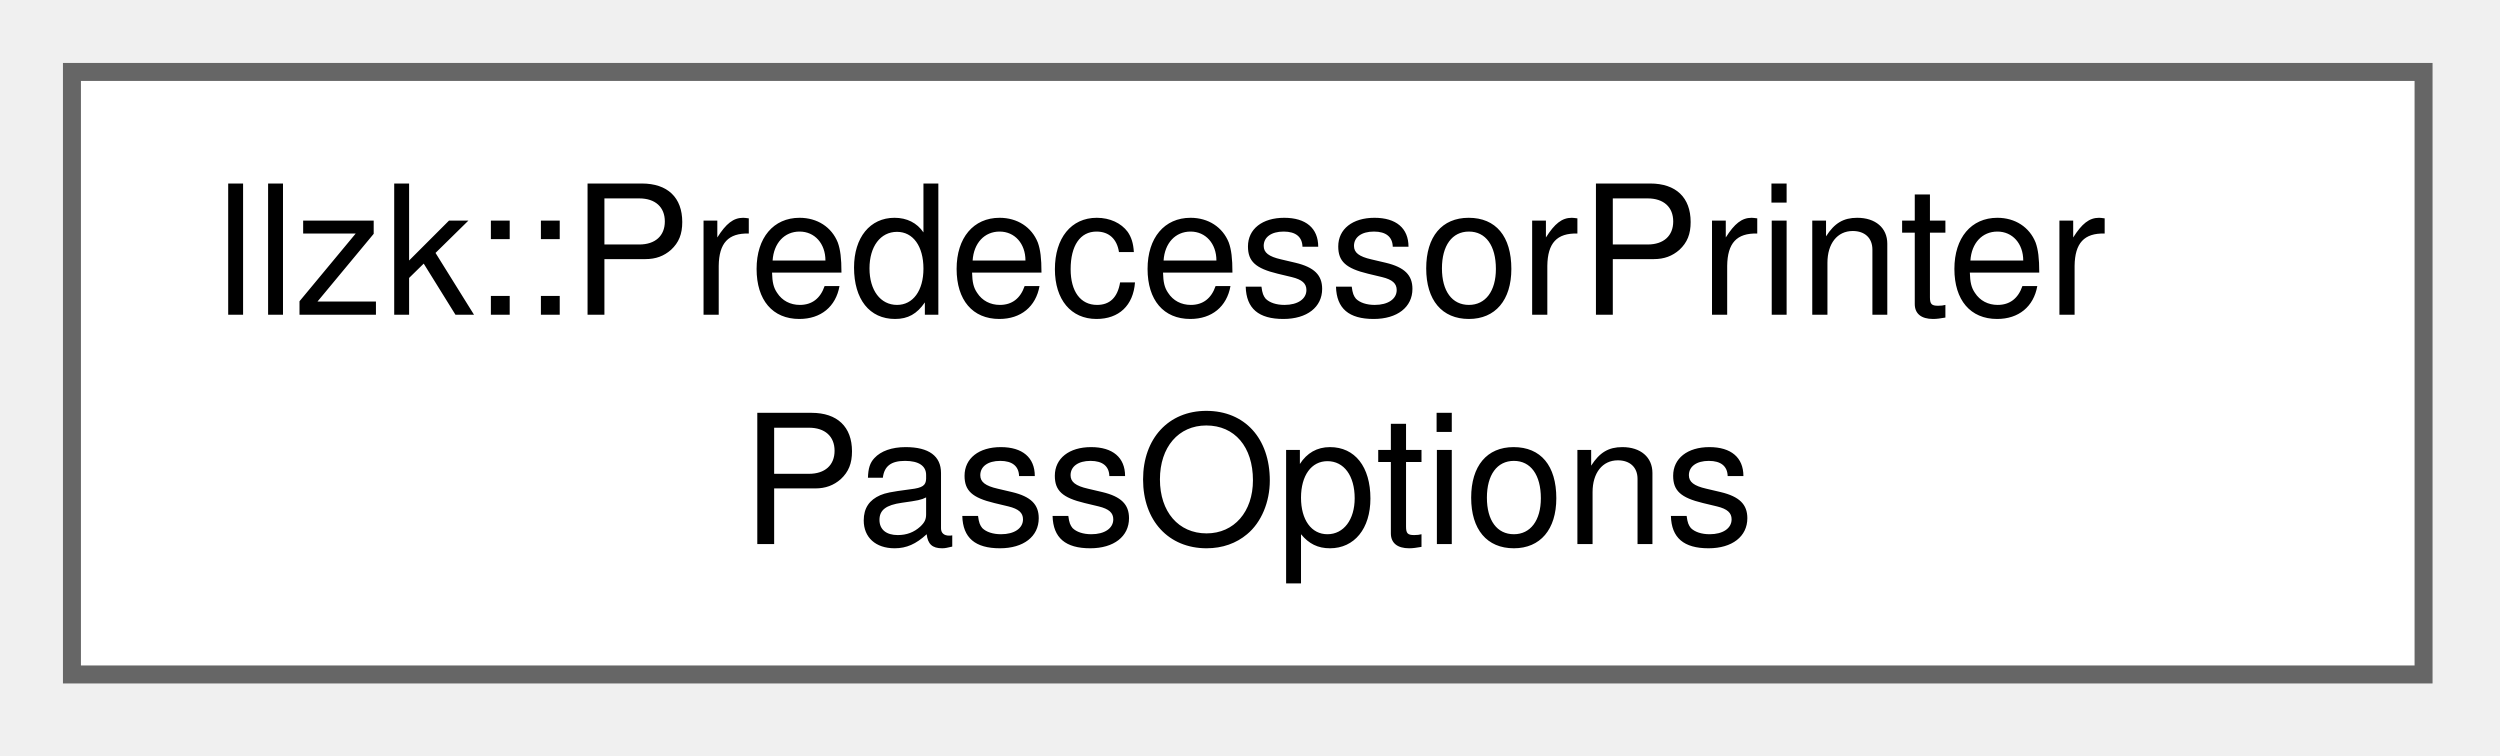
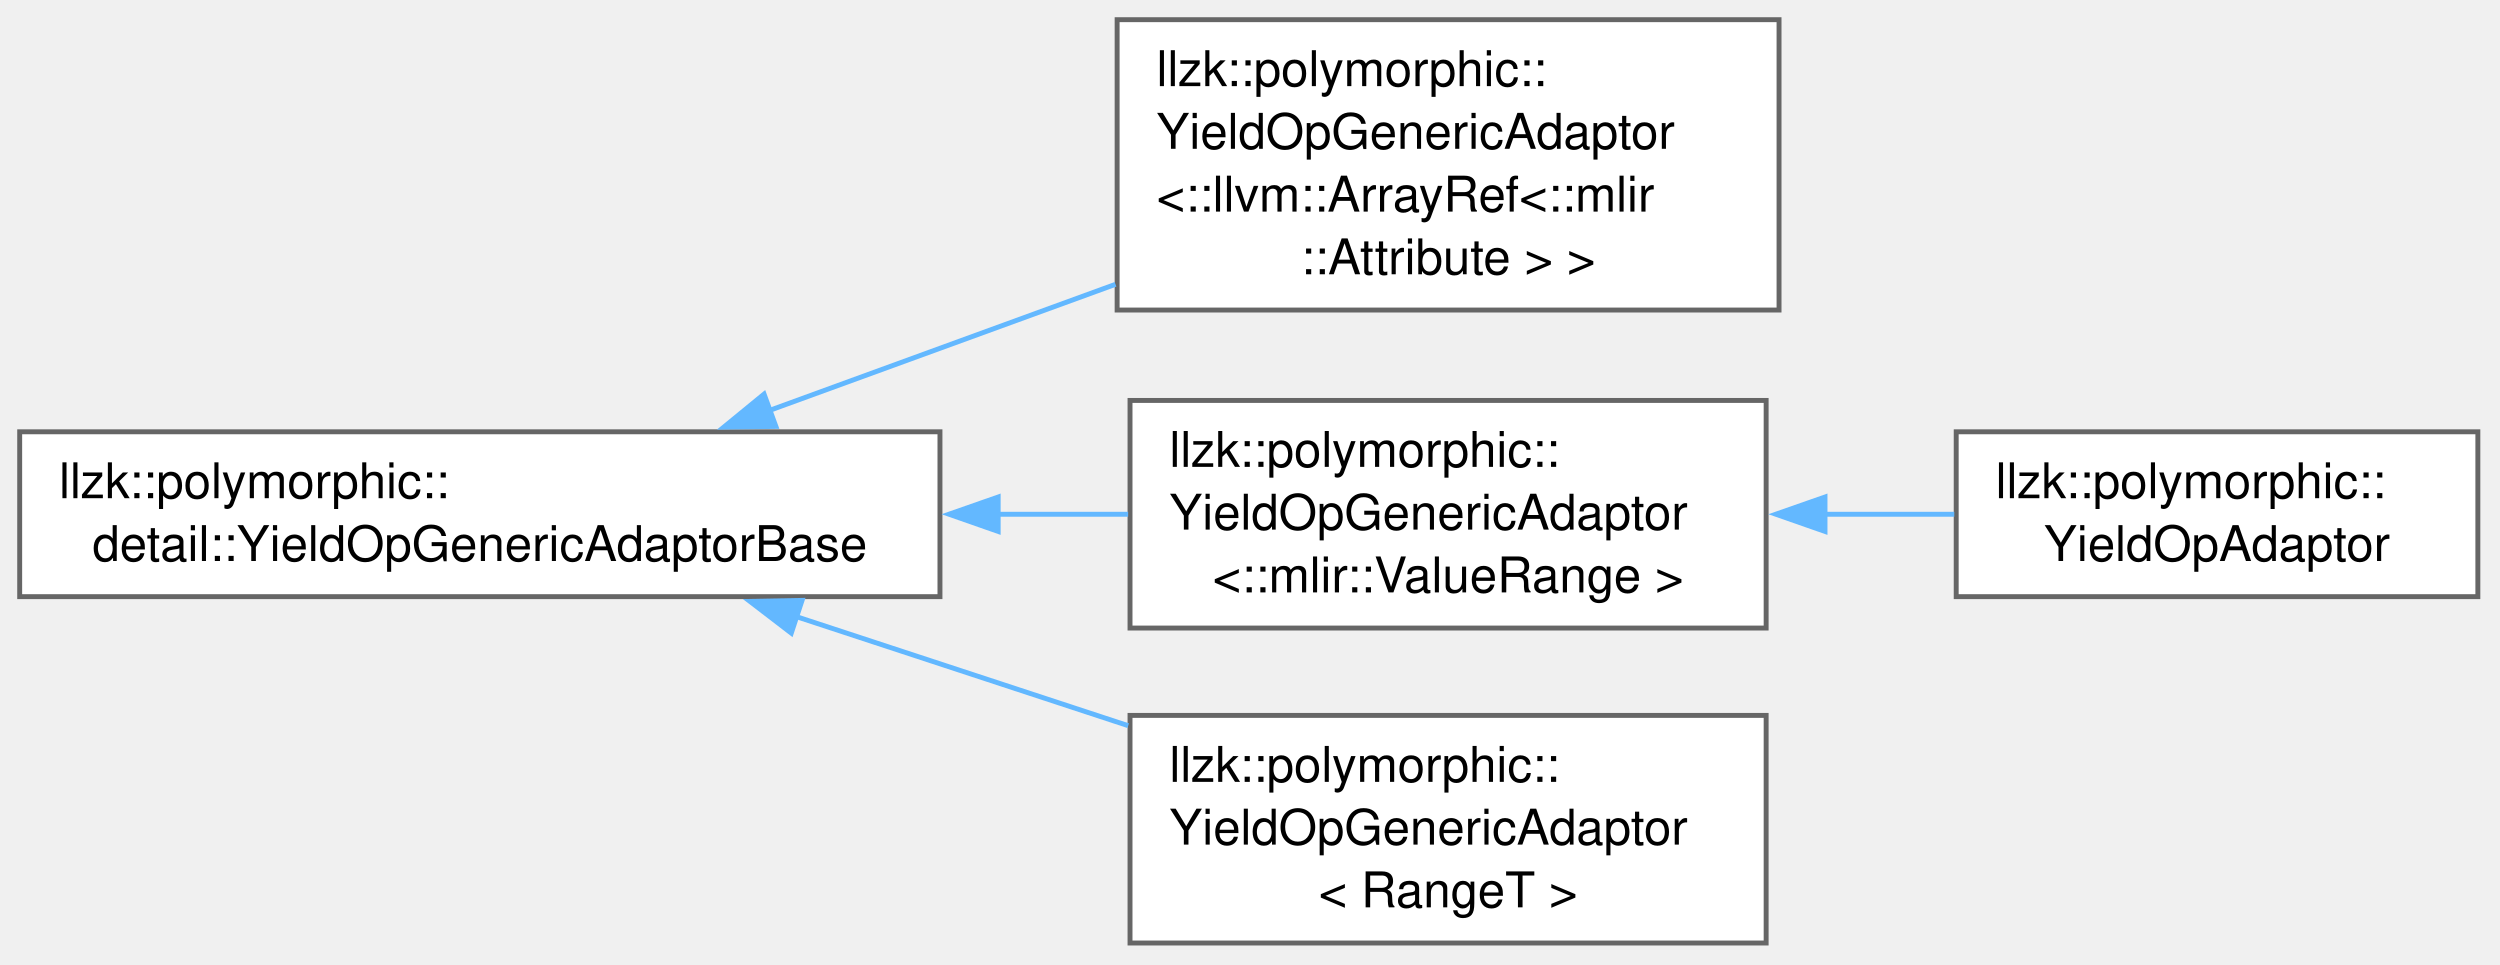
- <svg xmlns="http://www.w3.org/2000/svg" xmlns:xlink="http://www.w3.org/1999/xlink" width="139pt" height="42pt" viewBox="0.00 0.00 139.00 42.00">
-   <g id="graph0" class="graph" transform="scale(1 1) rotate(0) translate(4 37.5)">
+ <svg xmlns="http://www.w3.org/2000/svg" xmlns:xlink="http://www.w3.org/1999/xlink" width="508pt" height="196pt" viewBox="0.00 0.00 508.00 196.00">
+   <g id="graph0" class="graph" transform="scale(1 1) rotate(0) translate(4 191.62)">
    <g id="Node000000" class="node">
      <g id="a_Node000000">
-         <a xlink:href="structllzk_1_1PredecessorPrinterPassOptions.html" target="_top" xlink:title=" ">
-           <polygon fill="white" stroke="#666666" points="130.75,-33.5 0,-33.5 0,0 130.75,0 130.75,-33.5" />
-           <text xml:space="preserve" text-anchor="start" x="8" y="-20" font-family="Helvetica,sans-Serif" font-size="10.00">llzk::PredecessorPrinter</text>
-           <text xml:space="preserve" text-anchor="middle" x="65.38" y="-7.25" font-family="Helvetica,sans-Serif" font-size="10.00">PassOptions</text>
+         <a xlink:href="classllzk_1_1polymorphic_1_1detail_1_1YieldOpGenericAdaptorBase.html" target="_top" xlink:title=" ">
+           <polygon fill="white" stroke="#666666" points="187,-103.88 0,-103.88 0,-70.38 187,-70.38 187,-103.88" />
+           <text xml:space="preserve" text-anchor="start" x="8" y="-90.38" font-family="Helvetica,sans-Serif" font-size="10.00">llzk::polymorphic::</text>
+           <text xml:space="preserve" text-anchor="middle" x="93.5" y="-77.62" font-family="Helvetica,sans-Serif" font-size="10.00">detail::YieldOpGenericAdaptorBase</text>
+         </a>
+       </g>
+     </g>
+     <g id="Node000001" class="node">
+       <g id="a_Node000001">
+         <a xlink:href="classllzk_1_1polymorphic_1_1YieldOpGenericAdaptor.html" target="_top" xlink:title=" ">
+           <polygon fill="white" stroke="#666666" points="357.5,-187.62 223,-187.62 223,-128.62 357.5,-128.62 357.5,-187.62" />
+           <text xml:space="preserve" text-anchor="start" x="231" y="-174.12" font-family="Helvetica,sans-Serif" font-size="10.00">llzk::polymorphic::</text>
+           <text xml:space="preserve" text-anchor="start" x="231" y="-161.38" font-family="Helvetica,sans-Serif" font-size="10.00">YieldOpGenericAdaptor</text>
+           <text xml:space="preserve" text-anchor="start" x="231" y="-148.62" font-family="Helvetica,sans-Serif" font-size="10.00">&lt;::llvm::ArrayRef&lt;::mlir</text>
+           <text xml:space="preserve" text-anchor="middle" x="290.25" y="-135.88" font-family="Helvetica,sans-Serif" font-size="10.00">::Attribute &gt; &gt;</text>
+         </a>
+       </g>
+     </g>
+     <g id="edge371_Node000000_Node000001" class="edge">
+       <g id="a_edge371_Node000000_Node000001">
+         <a xlink:title=" ">
+           <path fill="none" stroke="#63b8ff" d="M152.22,-108.17C174.35,-116.24 199.78,-125.51 222.67,-133.85" />
+           <polygon fill="#63b8ff" stroke="#63b8ff" points="153.66,-104.97 143.07,-104.83 151.26,-111.54 153.66,-104.97" />
+         </a>
+       </g>
+     </g>
+     <g id="Node000002" class="node">
+       <g id="a_Node000002">
+         <a xlink:href="classllzk_1_1polymorphic_1_1YieldOpGenericAdaptor.html" target="_top" xlink:title=" ">
+           <polygon fill="white" stroke="#666666" points="354.88,-110.25 225.62,-110.25 225.62,-64 354.88,-64 354.88,-110.25" />
+           <text xml:space="preserve" text-anchor="start" x="233.62" y="-96.75" font-family="Helvetica,sans-Serif" font-size="10.00">llzk::polymorphic::</text>
+           <text xml:space="preserve" text-anchor="start" x="233.62" y="-84" font-family="Helvetica,sans-Serif" font-size="10.00">YieldOpGenericAdaptor</text>
+           <text xml:space="preserve" text-anchor="middle" x="290.25" y="-71.25" font-family="Helvetica,sans-Serif" font-size="10.00">&lt;::mlir::ValueRange &gt;</text>
+         </a>
+       </g>
+     </g>
+     <g id="edge372_Node000000_Node000002" class="edge">
+       <g id="a_edge372_Node000000_Node000002">
+         <a xlink:title=" ">
+           <path fill="none" stroke="#63b8ff" d="M198.75,-87.12C207.76,-87.12 216.69,-87.12 225.24,-87.12" />
+           <polygon fill="#63b8ff" stroke="#63b8ff" points="198.83,-83.63 188.83,-87.13 198.83,-90.63 198.83,-83.63" />
+         </a>
+       </g>
+     </g>
+     <g id="Node000004" class="node">
+       <g id="a_Node000004">
+         <a xlink:href="classllzk_1_1polymorphic_1_1YieldOpGenericAdaptor.html" target="_top" xlink:title=" ">
+           <polygon fill="white" stroke="#666666" points="354.88,-46.25 225.62,-46.25 225.62,0 354.88,0 354.88,-46.25" />
+           <text xml:space="preserve" text-anchor="start" x="233.62" y="-32.75" font-family="Helvetica,sans-Serif" font-size="10.00">llzk::polymorphic::</text>
+           <text xml:space="preserve" text-anchor="start" x="233.62" y="-20" font-family="Helvetica,sans-Serif" font-size="10.00">YieldOpGenericAdaptor</text>
+           <text xml:space="preserve" text-anchor="middle" x="290.25" y="-7.25" font-family="Helvetica,sans-Serif" font-size="10.00">&lt; RangeT &gt;</text>
+         </a>
+       </g>
+     </g>
+     <g id="edge374_Node000000_Node000004" class="edge">
+       <g id="a_edge374_Node000000_Node000004">
+         <a xlink:title=" ">
+           <path fill="none" stroke="#63b8ff" d="M157.67,-66.37C179.31,-59.25 203.54,-51.29 225.25,-44.16" />
+           <polygon fill="#63b8ff" stroke="#63b8ff" points="156.79,-62.97 148.38,-69.42 158.98,-69.62 156.79,-62.97" />
+         </a>
+       </g>
+     </g>
+     <g id="Node000003" class="node">
+       <g id="a_Node000003">
+         <a xlink:href="classllzk_1_1polymorphic_1_1YieldOpAdaptor.html" target="_top" xlink:title=" ">
+           <polygon fill="white" stroke="#666666" points="499.5,-103.88 393.5,-103.88 393.5,-70.38 499.5,-70.38 499.5,-103.88" />
+           <text xml:space="preserve" text-anchor="start" x="401.5" y="-90.38" font-family="Helvetica,sans-Serif" font-size="10.00">llzk::polymorphic::</text>
+           <text xml:space="preserve" text-anchor="middle" x="446.5" y="-77.62" font-family="Helvetica,sans-Serif" font-size="10.00">YieldOpAdaptor</text>
+         </a>
+       </g>
+     </g>
+     <g id="edge373_Node000002_Node000003" class="edge">
+       <g id="a_edge373_Node000002_Node000003">
+         <a xlink:title=" ">
+           <path fill="none" stroke="#63b8ff" d="M366.62,-87.12C375.58,-87.12 384.57,-87.12 393.11,-87.12" />
+           <polygon fill="#63b8ff" stroke="#63b8ff" points="366.84,-83.63 356.84,-87.13 366.84,-90.63 366.84,-83.63" />
        </a>
      </g>
    </g>
  </g>
</svg>
